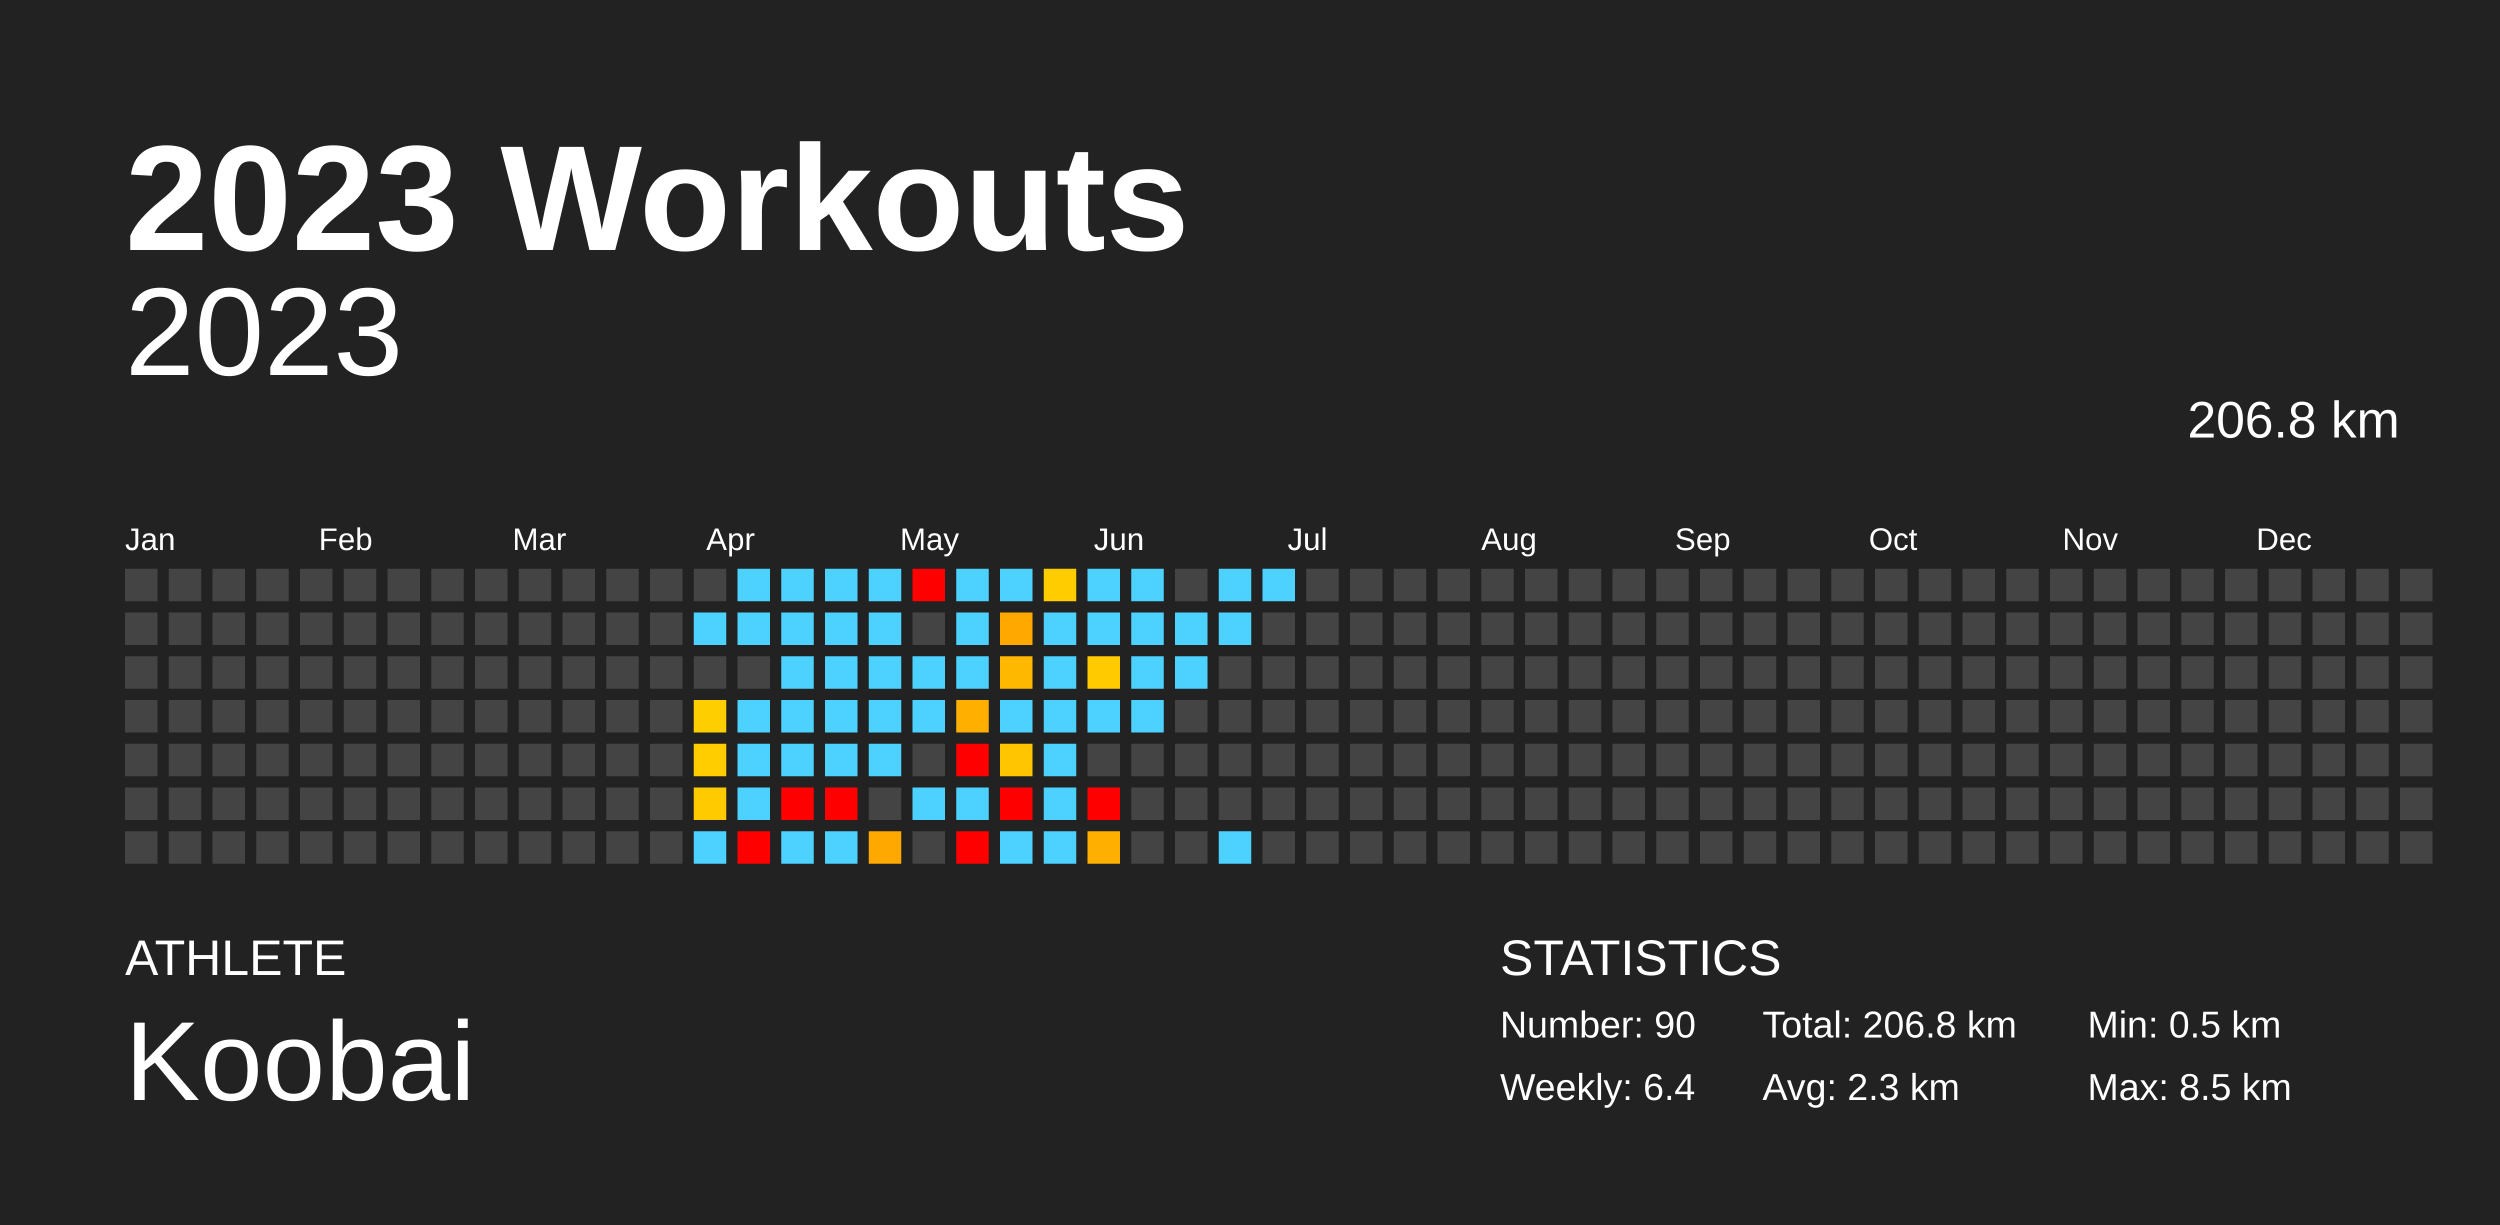
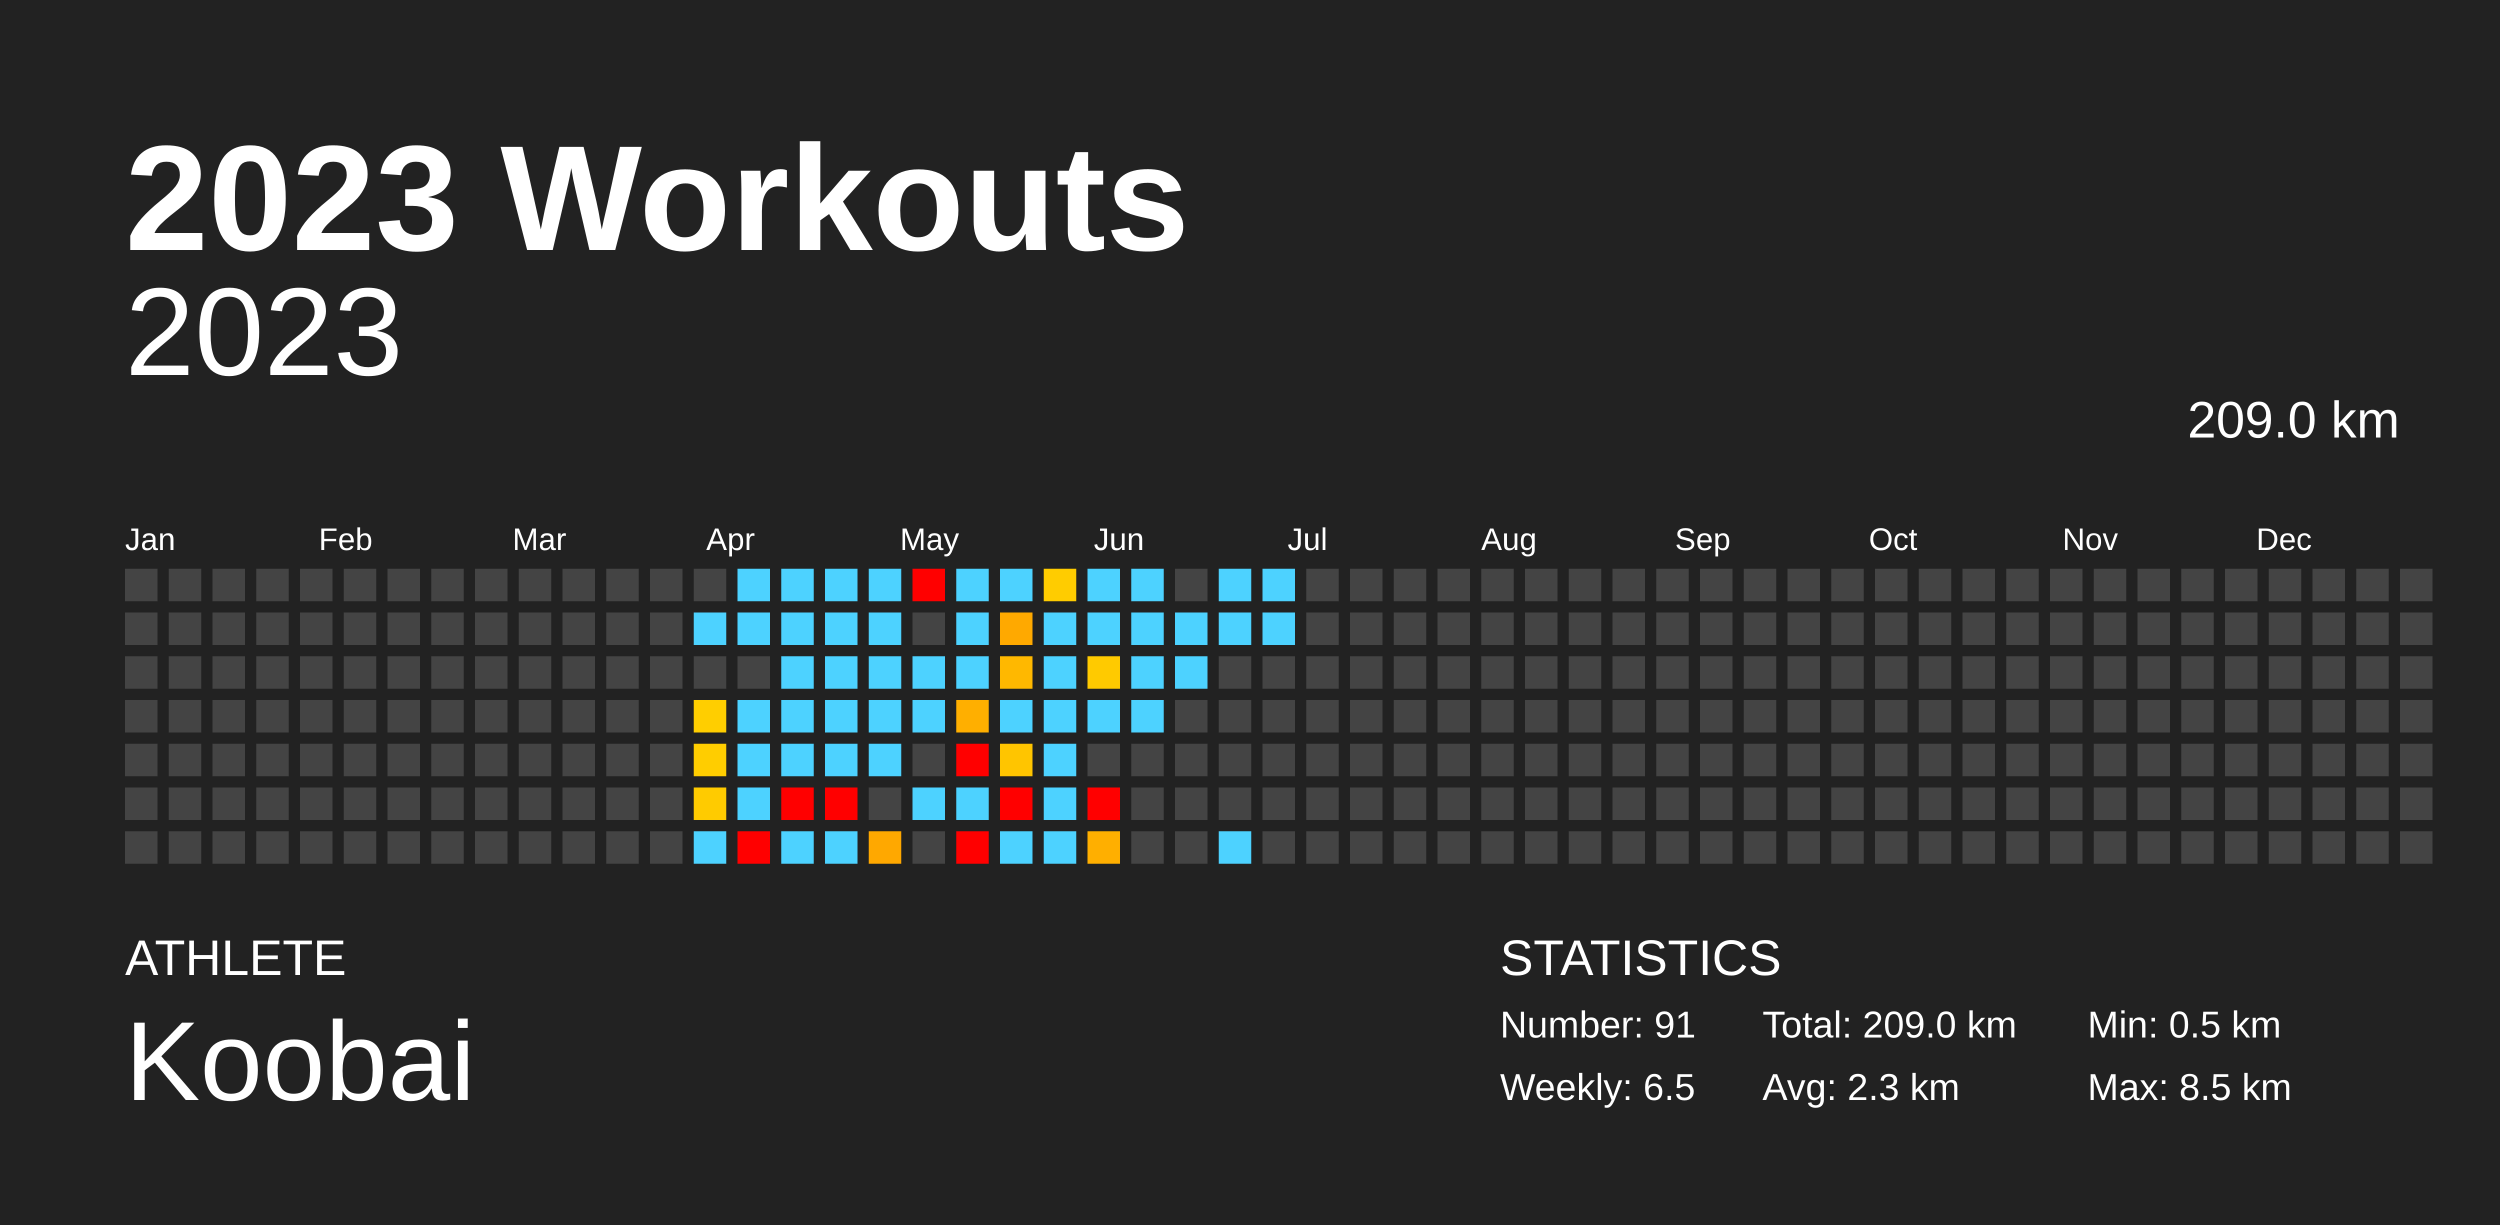
<svg xmlns="http://www.w3.org/2000/svg" baseProfile="full" height="98mm" version="1.1" viewBox="0,0,200,98" width="200mm">
  <defs />
  <rect fill="#222222" height="98" width="200" x="0" y="0" />
  <text fill="#FFFFFF" style="font-size:12px; font-family:Arial; font-weight:bold;" x="10" y="20">2023 Workouts</text>
  <text fill="#FFFFFF" style="font-size:4px; font-family:Arial" x="10" y="78">ATHLETE</text>
  <text fill="#FFFFFF" style="font-size:9px; font-family:Arial" x="10" y="88">Koobai</text>
  <text fill="#FFFFFF" style="font-size:4px; font-family:Arial" x="120" y="78">STATISTICS</text>
-   <text fill="#FFFFFF" style="font-size:3px; font-family:Arial" x="120" y="83">Number: 90</text>
-   <text fill="#FFFFFF" style="font-size:3px; font-family:Arial" x="120" y="88">Weekly: 6.4</text>
-   <text fill="#FFFFFF" style="font-size:3px; font-family:Arial" x="141" y="83">Total: 206.8 km</text>
+   <text fill="#FFFFFF" style="font-size:3px; font-family:Arial" x="120" y="83">Number: 91</text>
+   <text fill="#FFFFFF" style="font-size:3px; font-family:Arial" x="120" y="88">Weekly: 6.5</text>
+   <text fill="#FFFFFF" style="font-size:3px; font-family:Arial" x="141" y="83">Total: 209.0 km</text>
  <text fill="#FFFFFF" style="font-size:3px; font-family:Arial" x="141" y="88">Avg: 2.3 km</text>
  <text fill="#FFFFFF" style="font-size:3px; font-family:Arial" x="167" y="83">Min: 0.5 km</text>
  <text fill="#FFFFFF" style="font-size:3px; font-family:Arial" x="167" y="88">Max: 8.5 km</text>
  <text alignment-baseline="hanging" fill="#FFFFFF" style="font-size:10.0px; font-family:Arial;" x="10" y="30">2023</text>
-   <text alignment-baseline="hanging" fill="#FFFFFF" style="font-size:4.125px; font-family:Arial;" x="175" y="35">206.8 km</text>
+   <text alignment-baseline="hanging" fill="#FFFFFF" style="font-size:4.125px; font-family:Arial;" x="175" y="35">209.0 km</text>
  <text fill="#FFFFFF" style="font-size:2.5px; font-family:Arial" x="10.0" y="44">Jan</text>
  <text fill="#FFFFFF" style="font-size:2.5px; font-family:Arial" x="25.5" y="44">Feb</text>
  <text fill="#FFFFFF" style="font-size:2.5px; font-family:Arial" x="41.0" y="44">Mar</text>
  <text fill="#FFFFFF" style="font-size:2.5px; font-family:Arial" x="56.5" y="44">Apr</text>
  <text fill="#FFFFFF" style="font-size:2.5px; font-family:Arial" x="72.0" y="44">May</text>
  <text fill="#FFFFFF" style="font-size:2.5px; font-family:Arial" x="87.5" y="44">Jun</text>
  <text fill="#FFFFFF" style="font-size:2.5px; font-family:Arial" x="103.0" y="44">Jul</text>
  <text fill="#FFFFFF" style="font-size:2.5px; font-family:Arial" x="118.5" y="44">Aug</text>
  <text fill="#FFFFFF" style="font-size:2.5px; font-family:Arial" x="134.0" y="44">Sep</text>
  <text fill="#FFFFFF" style="font-size:2.5px; font-family:Arial" x="149.5" y="44">Oct</text>
  <text fill="#FFFFFF" style="font-size:2.5px; font-family:Arial" x="165.0" y="44">Nov</text>
  <text fill="#FFFFFF" style="font-size:2.5px; font-family:Arial" x="180.5" y="44">Dec</text>
  <rect fill="#444444" height="2.6" width="2.6" x="10.0" y="45.5" />
  <rect fill="#444444" height="2.6" width="2.6" x="10.0" y="49.0" />
  <rect fill="#444444" height="2.6" width="2.6" x="10.0" y="52.5" />
  <rect fill="#444444" height="2.6" width="2.6" x="10.0" y="56.0" />
  <rect fill="#444444" height="2.6" width="2.6" x="10.0" y="59.5" />
  <rect fill="#444444" height="2.6" width="2.6" x="10.0" y="63.0" />
  <rect fill="#444444" height="2.6" width="2.6" x="10.0" y="66.5" />
  <rect fill="#444444" height="2.6" width="2.6" x="13.5" y="45.5" />
  <rect fill="#444444" height="2.6" width="2.6" x="13.5" y="49.0" />
  <rect fill="#444444" height="2.6" width="2.6" x="13.5" y="52.5" />
  <rect fill="#444444" height="2.6" width="2.6" x="13.5" y="56.0" />
  <rect fill="#444444" height="2.6" width="2.6" x="13.5" y="59.5" />
  <rect fill="#444444" height="2.6" width="2.6" x="13.5" y="63.0" />
  <rect fill="#444444" height="2.6" width="2.6" x="13.5" y="66.5" />
  <rect fill="#444444" height="2.6" width="2.6" x="17.0" y="45.5" />
  <rect fill="#444444" height="2.6" width="2.6" x="17.0" y="49.0" />
  <rect fill="#444444" height="2.6" width="2.6" x="17.0" y="52.5" />
  <rect fill="#444444" height="2.6" width="2.6" x="17.0" y="56.0" />
  <rect fill="#444444" height="2.6" width="2.6" x="17.0" y="59.5" />
  <rect fill="#444444" height="2.6" width="2.6" x="17.0" y="63.0" />
  <rect fill="#444444" height="2.6" width="2.6" x="17.0" y="66.5" />
  <rect fill="#444444" height="2.6" width="2.6" x="20.5" y="45.5" />
  <rect fill="#444444" height="2.6" width="2.6" x="20.5" y="49.0" />
  <rect fill="#444444" height="2.6" width="2.6" x="20.5" y="52.5" />
  <rect fill="#444444" height="2.6" width="2.6" x="20.5" y="56.0" />
  <rect fill="#444444" height="2.6" width="2.6" x="20.5" y="59.5" />
  <rect fill="#444444" height="2.6" width="2.6" x="20.5" y="63.0" />
  <rect fill="#444444" height="2.6" width="2.6" x="20.5" y="66.5" />
  <rect fill="#444444" height="2.6" width="2.6" x="24.0" y="45.5" />
  <rect fill="#444444" height="2.6" width="2.6" x="24.0" y="49.0" />
  <rect fill="#444444" height="2.6" width="2.6" x="24.0" y="52.5" />
  <rect fill="#444444" height="2.6" width="2.6" x="24.0" y="56.0" />
  <rect fill="#444444" height="2.6" width="2.6" x="24.0" y="59.5" />
  <rect fill="#444444" height="2.6" width="2.6" x="24.0" y="63.0" />
  <rect fill="#444444" height="2.6" width="2.6" x="24.0" y="66.5" />
  <rect fill="#444444" height="2.6" width="2.6" x="27.5" y="45.5" />
  <rect fill="#444444" height="2.6" width="2.6" x="27.5" y="49.0" />
  <rect fill="#444444" height="2.6" width="2.6" x="27.5" y="52.5" />
  <rect fill="#444444" height="2.6" width="2.6" x="27.5" y="56.0" />
  <rect fill="#444444" height="2.6" width="2.6" x="27.5" y="59.5" />
  <rect fill="#444444" height="2.6" width="2.6" x="27.5" y="63.0" />
  <rect fill="#444444" height="2.6" width="2.6" x="27.5" y="66.5" />
  <rect fill="#444444" height="2.6" width="2.6" x="31.0" y="45.5" />
  <rect fill="#444444" height="2.6" width="2.6" x="31.0" y="49.0" />
  <rect fill="#444444" height="2.6" width="2.6" x="31.0" y="52.5" />
  <rect fill="#444444" height="2.6" width="2.6" x="31.0" y="56.0" />
  <rect fill="#444444" height="2.6" width="2.6" x="31.0" y="59.5" />
  <rect fill="#444444" height="2.6" width="2.6" x="31.0" y="63.0" />
  <rect fill="#444444" height="2.6" width="2.6" x="31.0" y="66.5" />
  <rect fill="#444444" height="2.6" width="2.6" x="34.5" y="45.5" />
  <rect fill="#444444" height="2.6" width="2.6" x="34.5" y="49.0" />
  <rect fill="#444444" height="2.6" width="2.6" x="34.5" y="52.5" />
  <rect fill="#444444" height="2.6" width="2.6" x="34.5" y="56.0" />
  <rect fill="#444444" height="2.6" width="2.6" x="34.5" y="59.5" />
  <rect fill="#444444" height="2.6" width="2.6" x="34.5" y="63.0" />
  <rect fill="#444444" height="2.6" width="2.6" x="34.5" y="66.5" />
  <rect fill="#444444" height="2.6" width="2.6" x="38.0" y="45.5" />
  <rect fill="#444444" height="2.6" width="2.6" x="38.0" y="49.0" />
  <rect fill="#444444" height="2.6" width="2.6" x="38.0" y="52.5" />
  <rect fill="#444444" height="2.6" width="2.6" x="38.0" y="56.0" />
  <rect fill="#444444" height="2.6" width="2.6" x="38.0" y="59.5" />
  <rect fill="#444444" height="2.6" width="2.6" x="38.0" y="63.0" />
  <rect fill="#444444" height="2.6" width="2.6" x="38.0" y="66.5" />
  <rect fill="#444444" height="2.6" width="2.6" x="41.5" y="45.5" />
  <rect fill="#444444" height="2.6" width="2.6" x="41.5" y="49.0" />
  <rect fill="#444444" height="2.6" width="2.6" x="41.5" y="52.5" />
  <rect fill="#444444" height="2.6" width="2.6" x="41.5" y="56.0" />
  <rect fill="#444444" height="2.6" width="2.6" x="41.5" y="59.5" />
  <rect fill="#444444" height="2.6" width="2.6" x="41.5" y="63.0" />
  <rect fill="#444444" height="2.6" width="2.6" x="41.5" y="66.5" />
  <rect fill="#444444" height="2.6" width="2.6" x="45.0" y="45.5" />
  <rect fill="#444444" height="2.6" width="2.6" x="45.0" y="49.0" />
  <rect fill="#444444" height="2.6" width="2.6" x="45.0" y="52.5" />
  <rect fill="#444444" height="2.6" width="2.6" x="45.0" y="56.0" />
  <rect fill="#444444" height="2.6" width="2.6" x="45.0" y="59.5" />
  <rect fill="#444444" height="2.6" width="2.6" x="45.0" y="63.0" />
  <rect fill="#444444" height="2.6" width="2.6" x="45.0" y="66.5" />
  <rect fill="#444444" height="2.6" width="2.6" x="48.5" y="45.5" />
  <rect fill="#444444" height="2.6" width="2.6" x="48.5" y="49.0" />
  <rect fill="#444444" height="2.6" width="2.6" x="48.5" y="52.5" />
  <rect fill="#444444" height="2.6" width="2.6" x="48.5" y="56.0" />
  <rect fill="#444444" height="2.6" width="2.6" x="48.5" y="59.5" />
  <rect fill="#444444" height="2.6" width="2.6" x="48.5" y="63.0" />
  <rect fill="#444444" height="2.6" width="2.6" x="48.5" y="66.5" />
  <rect fill="#444444" height="2.6" width="2.6" x="52.0" y="45.5" />
  <rect fill="#444444" height="2.6" width="2.6" x="52.0" y="49.0" />
  <rect fill="#444444" height="2.6" width="2.6" x="52.0" y="52.5" />
  <rect fill="#444444" height="2.6" width="2.6" x="52.0" y="56.0" />
  <rect fill="#444444" height="2.6" width="2.6" x="52.0" y="59.5" />
  <rect fill="#444444" height="2.6" width="2.6" x="52.0" y="63.0" />
  <rect fill="#444444" height="2.6" width="2.6" x="52.0" y="66.5" />
  <rect fill="#444444" height="2.6" width="2.6" x="55.5" y="45.5" />
  <rect fill="#4dd2ff" height="2.6" width="2.6" x="55.5" y="49.0" />
  <rect fill="#444444" height="2.6" width="2.6" x="55.5" y="52.5" />
  <rect fill="#ffce00" height="2.6" width="2.6" x="55.5" y="56.0" />
  <rect fill="#ffcd00" height="2.6" width="2.6" x="55.5" y="59.5" />
  <rect fill="#ffcb00" height="2.6" width="2.6" x="55.5" y="63.0" />
  <rect fill="#4dd2ff" height="2.6" width="2.6" x="55.5" y="66.5" />
  <rect fill="#4dd2ff" height="2.6" width="2.6" x="59.0" y="45.5" />
  <rect fill="#4dd2ff" height="2.6" width="2.6" x="59.0" y="49.0" />
  <rect fill="#444444" height="2.6" width="2.6" x="59.0" y="52.5" />
  <rect fill="#4dd2ff" height="2.6" width="2.6" x="59.0" y="56.0" />
  <rect fill="#4dd2ff" height="2.6" width="2.6" x="59.0" y="59.5" />
  <rect fill="#4dd2ff" height="2.6" width="2.6" x="59.0" y="63.0" />
  <rect fill="red" height="2.6" width="2.6" x="59.0" y="66.5" />
  <rect fill="#4dd2ff" height="2.6" width="2.6" x="62.5" y="45.5" />
  <rect fill="#4dd2ff" height="2.6" width="2.6" x="62.5" y="49.0" />
  <rect fill="#4dd2ff" height="2.6" width="2.6" x="62.5" y="52.5" />
  <rect fill="#4dd2ff" height="2.6" width="2.6" x="62.5" y="56.0" />
  <rect fill="#4dd2ff" height="2.6" width="2.6" x="62.5" y="59.5" />
  <rect fill="red" height="2.6" width="2.6" x="62.5" y="63.0" />
  <rect fill="#4dd2ff" height="2.6" width="2.6" x="62.5" y="66.5" />
  <rect fill="#4dd2ff" height="2.6" width="2.6" x="66.0" y="45.5" />
  <rect fill="#4dd2ff" height="2.6" width="2.6" x="66.0" y="49.0" />
  <rect fill="#4dd2ff" height="2.6" width="2.6" x="66.0" y="52.5" />
  <rect fill="#4dd2ff" height="2.6" width="2.6" x="66.0" y="56.0" />
  <rect fill="#4dd2ff" height="2.6" width="2.6" x="66.0" y="59.5" />
  <rect fill="red" height="2.6" width="2.6" x="66.0" y="63.0" />
  <rect fill="#4dd2ff" height="2.6" width="2.6" x="66.0" y="66.5" />
  <rect fill="#4dd2ff" height="2.6" width="2.6" x="69.5" y="45.5" />
  <rect fill="#4dd2ff" height="2.6" width="2.6" x="69.5" y="49.0" />
  <rect fill="#4dd2ff" height="2.6" width="2.6" x="69.5" y="52.5" />
  <rect fill="#4dd2ff" height="2.6" width="2.6" x="69.5" y="56.0" />
  <rect fill="#4dd2ff" height="2.6" width="2.6" x="69.5" y="59.5" />
  <rect fill="#444444" height="2.6" width="2.6" x="69.5" y="63.0" />
  <rect fill="#ffa800" height="2.6" width="2.6" x="69.5" y="66.5" />
  <rect fill="red" height="2.6" width="2.6" x="73.0" y="45.5" />
  <rect fill="#444444" height="2.6" width="2.6" x="73.0" y="49.0" />
  <rect fill="#4dd2ff" height="2.6" width="2.6" x="73.0" y="52.5" />
  <rect fill="#4dd2ff" height="2.6" width="2.6" x="73.0" y="56.0" />
  <rect fill="#444444" height="2.6" width="2.6" x="73.0" y="59.5" />
  <rect fill="#4dd2ff" height="2.6" width="2.6" x="73.0" y="63.0" />
  <rect fill="#444444" height="2.6" width="2.6" x="73.0" y="66.5" />
  <rect fill="#4dd2ff" height="2.6" width="2.6" x="76.5" y="45.5" />
  <rect fill="#4dd2ff" height="2.6" width="2.6" x="76.5" y="49.0" />
  <rect fill="#4dd2ff" height="2.6" width="2.6" x="76.5" y="52.5" />
  <rect fill="#ffaf00" height="2.6" width="2.6" x="76.5" y="56.0" />
  <rect fill="red" height="2.6" width="2.6" x="76.5" y="59.5" />
  <rect fill="#4dd2ff" height="2.6" width="2.6" x="76.5" y="63.0" />
  <rect fill="red" height="2.6" width="2.6" x="76.5" y="66.5" />
  <rect fill="#4dd2ff" height="2.6" width="2.6" x="80.0" y="45.5" />
  <rect fill="#ffa900" height="2.6" width="2.6" x="80.0" y="49.0" />
  <rect fill="#ffb800" height="2.6" width="2.6" x="80.0" y="52.5" />
  <rect fill="#4dd2ff" height="2.6" width="2.6" x="80.0" y="56.0" />
  <rect fill="#ffc500" height="2.6" width="2.6" x="80.0" y="59.5" />
  <rect fill="red" height="2.6" width="2.6" x="80.0" y="63.0" />
  <rect fill="#4dd2ff" height="2.6" width="2.6" x="80.0" y="66.5" />
  <rect fill="#ffcc00" height="2.6" width="2.6" x="83.5" y="45.5" />
  <rect fill="#4dd2ff" height="2.6" width="2.6" x="83.5" y="49.0" />
  <rect fill="#4dd2ff" height="2.6" width="2.6" x="83.5" y="52.5" />
  <rect fill="#4dd2ff" height="2.6" width="2.6" x="83.5" y="56.0" />
  <rect fill="#4dd2ff" height="2.6" width="2.6" x="83.5" y="59.5" />
  <rect fill="#4dd2ff" height="2.6" width="2.6" x="83.5" y="63.0" />
  <rect fill="#4dd2ff" height="2.6" width="2.6" x="83.5" y="66.5" />
  <rect fill="#4dd2ff" height="2.6" width="2.6" x="87.0" y="45.5" />
  <rect fill="#4dd2ff" height="2.6" width="2.6" x="87.0" y="49.0" />
  <rect fill="#ffca00" height="2.6" width="2.6" x="87.0" y="52.5" />
  <rect fill="#4dd2ff" height="2.6" width="2.6" x="87.0" y="56.0" />
  <rect fill="#444444" height="2.6" width="2.6" x="87.0" y="59.5" />
  <rect fill="red" height="2.6" width="2.6" x="87.0" y="63.0" />
  <rect fill="#ffaf00" height="2.6" width="2.6" x="87.0" y="66.5" />
  <rect fill="#4dd2ff" height="2.6" width="2.6" x="90.5" y="45.5" />
  <rect fill="#4dd2ff" height="2.6" width="2.6" x="90.5" y="49.0" />
  <rect fill="#4dd2ff" height="2.6" width="2.6" x="90.5" y="52.5" />
  <rect fill="#4dd2ff" height="2.6" width="2.6" x="90.5" y="56.0" />
  <rect fill="#444444" height="2.6" width="2.6" x="90.5" y="59.5" />
  <rect fill="#444444" height="2.6" width="2.6" x="90.5" y="63.0" />
  <rect fill="#444444" height="2.6" width="2.6" x="90.5" y="66.5" />
  <rect fill="#444444" height="2.6" width="2.6" x="94.0" y="45.5" />
  <rect fill="#4dd2ff" height="2.6" width="2.6" x="94.0" y="49.0" />
  <rect fill="#4dd2ff" height="2.6" width="2.6" x="94.0" y="52.5" />
  <rect fill="#444444" height="2.6" width="2.6" x="94.0" y="56.0" />
  <rect fill="#444444" height="2.6" width="2.6" x="94.0" y="59.5" />
  <rect fill="#444444" height="2.6" width="2.6" x="94.0" y="63.0" />
  <rect fill="#444444" height="2.6" width="2.6" x="94.0" y="66.5" />
  <rect fill="#4dd2ff" height="2.6" width="2.6" x="97.5" y="45.5" />
  <rect fill="#4dd2ff" height="2.6" width="2.6" x="97.5" y="49.0" />
  <rect fill="#444444" height="2.6" width="2.6" x="97.5" y="52.5" />
  <rect fill="#444444" height="2.6" width="2.6" x="97.5" y="56.0" />
  <rect fill="#444444" height="2.6" width="2.6" x="97.5" y="59.5" />
  <rect fill="#444444" height="2.6" width="2.6" x="97.5" y="63.0" />
  <rect fill="#4dd2ff" height="2.6" width="2.6" x="97.5" y="66.5" />
  <rect fill="#4dd2ff" height="2.6" width="2.6" x="101.0" y="45.5" />
-   <rect fill="#444444" height="2.6" width="2.6" x="101.0" y="49.0" />
+   <rect fill="#4dd2ff" height="2.6" width="2.6" x="101.0" y="49.0" />
  <rect fill="#444444" height="2.6" width="2.6" x="101.0" y="52.5" />
  <rect fill="#444444" height="2.6" width="2.6" x="101.0" y="56.0" />
  <rect fill="#444444" height="2.6" width="2.6" x="101.0" y="59.5" />
  <rect fill="#444444" height="2.6" width="2.6" x="101.0" y="63.0" />
  <rect fill="#444444" height="2.6" width="2.6" x="101.0" y="66.5" />
  <rect fill="#444444" height="2.6" width="2.6" x="104.5" y="45.5" />
  <rect fill="#444444" height="2.6" width="2.6" x="104.5" y="49.0" />
  <rect fill="#444444" height="2.6" width="2.6" x="104.5" y="52.5" />
  <rect fill="#444444" height="2.6" width="2.6" x="104.5" y="56.0" />
  <rect fill="#444444" height="2.6" width="2.6" x="104.5" y="59.5" />
  <rect fill="#444444" height="2.6" width="2.6" x="104.5" y="63.0" />
  <rect fill="#444444" height="2.6" width="2.6" x="104.5" y="66.5" />
  <rect fill="#444444" height="2.6" width="2.6" x="108.0" y="45.5" />
  <rect fill="#444444" height="2.6" width="2.6" x="108.0" y="49.0" />
  <rect fill="#444444" height="2.6" width="2.6" x="108.0" y="52.5" />
  <rect fill="#444444" height="2.6" width="2.6" x="108.0" y="56.0" />
  <rect fill="#444444" height="2.6" width="2.6" x="108.0" y="59.5" />
  <rect fill="#444444" height="2.6" width="2.6" x="108.0" y="63.0" />
  <rect fill="#444444" height="2.6" width="2.6" x="108.0" y="66.5" />
  <rect fill="#444444" height="2.6" width="2.6" x="111.5" y="45.5" />
  <rect fill="#444444" height="2.6" width="2.6" x="111.5" y="49.0" />
  <rect fill="#444444" height="2.6" width="2.6" x="111.5" y="52.5" />
  <rect fill="#444444" height="2.6" width="2.6" x="111.5" y="56.0" />
  <rect fill="#444444" height="2.6" width="2.6" x="111.5" y="59.5" />
  <rect fill="#444444" height="2.6" width="2.6" x="111.5" y="63.0" />
  <rect fill="#444444" height="2.6" width="2.6" x="111.5" y="66.5" />
  <rect fill="#444444" height="2.6" width="2.6" x="115.0" y="45.5" />
  <rect fill="#444444" height="2.6" width="2.6" x="115.0" y="49.0" />
  <rect fill="#444444" height="2.6" width="2.6" x="115.0" y="52.5" />
  <rect fill="#444444" height="2.6" width="2.6" x="115.0" y="56.0" />
  <rect fill="#444444" height="2.6" width="2.6" x="115.0" y="59.5" />
  <rect fill="#444444" height="2.6" width="2.6" x="115.0" y="63.0" />
  <rect fill="#444444" height="2.6" width="2.6" x="115.0" y="66.5" />
  <rect fill="#444444" height="2.6" width="2.6" x="118.5" y="45.5" />
  <rect fill="#444444" height="2.6" width="2.6" x="118.5" y="49.0" />
  <rect fill="#444444" height="2.6" width="2.6" x="118.5" y="52.5" />
  <rect fill="#444444" height="2.6" width="2.6" x="118.5" y="56.0" />
  <rect fill="#444444" height="2.6" width="2.6" x="118.5" y="59.5" />
  <rect fill="#444444" height="2.6" width="2.6" x="118.5" y="63.0" />
  <rect fill="#444444" height="2.6" width="2.6" x="118.5" y="66.5" />
  <rect fill="#444444" height="2.6" width="2.6" x="122.0" y="45.5" />
  <rect fill="#444444" height="2.6" width="2.6" x="122.0" y="49.0" />
  <rect fill="#444444" height="2.6" width="2.6" x="122.0" y="52.5" />
  <rect fill="#444444" height="2.6" width="2.6" x="122.0" y="56.0" />
  <rect fill="#444444" height="2.6" width="2.6" x="122.0" y="59.5" />
  <rect fill="#444444" height="2.6" width="2.6" x="122.0" y="63.0" />
  <rect fill="#444444" height="2.6" width="2.6" x="122.0" y="66.5" />
  <rect fill="#444444" height="2.6" width="2.6" x="125.5" y="45.5" />
  <rect fill="#444444" height="2.6" width="2.6" x="125.5" y="49.0" />
  <rect fill="#444444" height="2.6" width="2.6" x="125.5" y="52.5" />
  <rect fill="#444444" height="2.6" width="2.6" x="125.5" y="56.0" />
  <rect fill="#444444" height="2.6" width="2.6" x="125.5" y="59.5" />
  <rect fill="#444444" height="2.6" width="2.6" x="125.5" y="63.0" />
  <rect fill="#444444" height="2.6" width="2.6" x="125.5" y="66.5" />
  <rect fill="#444444" height="2.6" width="2.6" x="129.0" y="45.5" />
  <rect fill="#444444" height="2.6" width="2.6" x="129.0" y="49.0" />
  <rect fill="#444444" height="2.6" width="2.6" x="129.0" y="52.5" />
  <rect fill="#444444" height="2.6" width="2.6" x="129.0" y="56.0" />
  <rect fill="#444444" height="2.6" width="2.6" x="129.0" y="59.5" />
  <rect fill="#444444" height="2.6" width="2.6" x="129.0" y="63.0" />
  <rect fill="#444444" height="2.6" width="2.6" x="129.0" y="66.5" />
  <rect fill="#444444" height="2.6" width="2.6" x="132.5" y="45.5" />
  <rect fill="#444444" height="2.6" width="2.6" x="132.5" y="49.0" />
  <rect fill="#444444" height="2.6" width="2.6" x="132.5" y="52.5" />
  <rect fill="#444444" height="2.6" width="2.6" x="132.5" y="56.0" />
  <rect fill="#444444" height="2.6" width="2.6" x="132.5" y="59.5" />
  <rect fill="#444444" height="2.6" width="2.6" x="132.5" y="63.0" />
  <rect fill="#444444" height="2.6" width="2.6" x="132.5" y="66.5" />
  <rect fill="#444444" height="2.6" width="2.6" x="136.0" y="45.5" />
  <rect fill="#444444" height="2.6" width="2.6" x="136.0" y="49.0" />
  <rect fill="#444444" height="2.6" width="2.6" x="136.0" y="52.5" />
  <rect fill="#444444" height="2.6" width="2.6" x="136.0" y="56.0" />
  <rect fill="#444444" height="2.6" width="2.6" x="136.0" y="59.5" />
  <rect fill="#444444" height="2.6" width="2.6" x="136.0" y="63.0" />
  <rect fill="#444444" height="2.6" width="2.6" x="136.0" y="66.5" />
  <rect fill="#444444" height="2.6" width="2.6" x="139.5" y="45.5" />
  <rect fill="#444444" height="2.6" width="2.6" x="139.5" y="49.0" />
  <rect fill="#444444" height="2.6" width="2.6" x="139.5" y="52.5" />
  <rect fill="#444444" height="2.6" width="2.6" x="139.5" y="56.0" />
  <rect fill="#444444" height="2.6" width="2.6" x="139.5" y="59.5" />
  <rect fill="#444444" height="2.6" width="2.6" x="139.5" y="63.0" />
  <rect fill="#444444" height="2.6" width="2.6" x="139.5" y="66.5" />
  <rect fill="#444444" height="2.6" width="2.6" x="143.0" y="45.5" />
  <rect fill="#444444" height="2.6" width="2.6" x="143.0" y="49.0" />
  <rect fill="#444444" height="2.6" width="2.6" x="143.0" y="52.5" />
  <rect fill="#444444" height="2.6" width="2.6" x="143.0" y="56.0" />
  <rect fill="#444444" height="2.6" width="2.6" x="143.0" y="59.5" />
  <rect fill="#444444" height="2.6" width="2.6" x="143.0" y="63.0" />
  <rect fill="#444444" height="2.6" width="2.6" x="143.0" y="66.5" />
  <rect fill="#444444" height="2.6" width="2.6" x="146.5" y="45.5" />
  <rect fill="#444444" height="2.6" width="2.6" x="146.5" y="49.0" />
  <rect fill="#444444" height="2.6" width="2.6" x="146.5" y="52.5" />
  <rect fill="#444444" height="2.6" width="2.6" x="146.5" y="56.0" />
  <rect fill="#444444" height="2.6" width="2.6" x="146.5" y="59.5" />
  <rect fill="#444444" height="2.6" width="2.6" x="146.5" y="63.0" />
  <rect fill="#444444" height="2.6" width="2.6" x="146.5" y="66.5" />
  <rect fill="#444444" height="2.6" width="2.6" x="150.0" y="45.5" />
  <rect fill="#444444" height="2.6" width="2.6" x="150.0" y="49.0" />
  <rect fill="#444444" height="2.6" width="2.6" x="150.0" y="52.5" />
  <rect fill="#444444" height="2.6" width="2.6" x="150.0" y="56.0" />
  <rect fill="#444444" height="2.6" width="2.6" x="150.0" y="59.5" />
  <rect fill="#444444" height="2.6" width="2.6" x="150.0" y="63.0" />
  <rect fill="#444444" height="2.6" width="2.6" x="150.0" y="66.5" />
  <rect fill="#444444" height="2.6" width="2.6" x="153.5" y="45.5" />
  <rect fill="#444444" height="2.6" width="2.6" x="153.5" y="49.0" />
  <rect fill="#444444" height="2.6" width="2.6" x="153.5" y="52.5" />
  <rect fill="#444444" height="2.6" width="2.6" x="153.5" y="56.0" />
  <rect fill="#444444" height="2.6" width="2.6" x="153.5" y="59.5" />
  <rect fill="#444444" height="2.6" width="2.6" x="153.5" y="63.0" />
  <rect fill="#444444" height="2.6" width="2.6" x="153.5" y="66.5" />
  <rect fill="#444444" height="2.6" width="2.6" x="157.0" y="45.5" />
  <rect fill="#444444" height="2.6" width="2.6" x="157.0" y="49.0" />
  <rect fill="#444444" height="2.6" width="2.6" x="157.0" y="52.5" />
  <rect fill="#444444" height="2.6" width="2.6" x="157.0" y="56.0" />
  <rect fill="#444444" height="2.6" width="2.6" x="157.0" y="59.5" />
  <rect fill="#444444" height="2.6" width="2.6" x="157.0" y="63.0" />
  <rect fill="#444444" height="2.6" width="2.6" x="157.0" y="66.5" />
  <rect fill="#444444" height="2.6" width="2.6" x="160.5" y="45.5" />
  <rect fill="#444444" height="2.6" width="2.6" x="160.5" y="49.0" />
  <rect fill="#444444" height="2.6" width="2.6" x="160.5" y="52.5" />
  <rect fill="#444444" height="2.6" width="2.6" x="160.5" y="56.0" />
  <rect fill="#444444" height="2.6" width="2.6" x="160.5" y="59.5" />
  <rect fill="#444444" height="2.6" width="2.6" x="160.5" y="63.0" />
  <rect fill="#444444" height="2.6" width="2.6" x="160.5" y="66.5" />
  <rect fill="#444444" height="2.6" width="2.6" x="164.0" y="45.5" />
  <rect fill="#444444" height="2.6" width="2.6" x="164.0" y="49.0" />
  <rect fill="#444444" height="2.6" width="2.6" x="164.0" y="52.5" />
  <rect fill="#444444" height="2.6" width="2.6" x="164.0" y="56.0" />
  <rect fill="#444444" height="2.6" width="2.6" x="164.0" y="59.5" />
  <rect fill="#444444" height="2.6" width="2.6" x="164.0" y="63.0" />
  <rect fill="#444444" height="2.6" width="2.6" x="164.0" y="66.5" />
  <rect fill="#444444" height="2.6" width="2.6" x="167.5" y="45.5" />
  <rect fill="#444444" height="2.6" width="2.6" x="167.5" y="49.0" />
  <rect fill="#444444" height="2.6" width="2.6" x="167.5" y="52.5" />
  <rect fill="#444444" height="2.6" width="2.6" x="167.5" y="56.0" />
  <rect fill="#444444" height="2.6" width="2.6" x="167.5" y="59.5" />
  <rect fill="#444444" height="2.6" width="2.6" x="167.5" y="63.0" />
  <rect fill="#444444" height="2.6" width="2.6" x="167.5" y="66.5" />
  <rect fill="#444444" height="2.6" width="2.6" x="171.0" y="45.5" />
  <rect fill="#444444" height="2.6" width="2.6" x="171.0" y="49.0" />
  <rect fill="#444444" height="2.6" width="2.6" x="171.0" y="52.5" />
  <rect fill="#444444" height="2.6" width="2.6" x="171.0" y="56.0" />
  <rect fill="#444444" height="2.6" width="2.6" x="171.0" y="59.5" />
  <rect fill="#444444" height="2.6" width="2.6" x="171.0" y="63.0" />
  <rect fill="#444444" height="2.6" width="2.6" x="171.0" y="66.5" />
  <rect fill="#444444" height="2.6" width="2.6" x="174.5" y="45.5" />
  <rect fill="#444444" height="2.6" width="2.6" x="174.5" y="49.0" />
  <rect fill="#444444" height="2.6" width="2.6" x="174.5" y="52.5" />
  <rect fill="#444444" height="2.6" width="2.6" x="174.5" y="56.0" />
  <rect fill="#444444" height="2.6" width="2.6" x="174.5" y="59.5" />
  <rect fill="#444444" height="2.6" width="2.6" x="174.5" y="63.0" />
  <rect fill="#444444" height="2.6" width="2.6" x="174.5" y="66.5" />
  <rect fill="#444444" height="2.6" width="2.6" x="178.0" y="45.5" />
  <rect fill="#444444" height="2.6" width="2.6" x="178.0" y="49.0" />
  <rect fill="#444444" height="2.6" width="2.6" x="178.0" y="52.5" />
  <rect fill="#444444" height="2.6" width="2.6" x="178.0" y="56.0" />
  <rect fill="#444444" height="2.6" width="2.6" x="178.0" y="59.5" />
  <rect fill="#444444" height="2.6" width="2.6" x="178.0" y="63.0" />
  <rect fill="#444444" height="2.6" width="2.6" x="178.0" y="66.5" />
  <rect fill="#444444" height="2.6" width="2.6" x="181.5" y="45.5" />
  <rect fill="#444444" height="2.6" width="2.6" x="181.5" y="49.0" />
  <rect fill="#444444" height="2.6" width="2.6" x="181.5" y="52.5" />
  <rect fill="#444444" height="2.6" width="2.6" x="181.5" y="56.0" />
  <rect fill="#444444" height="2.6" width="2.6" x="181.5" y="59.5" />
  <rect fill="#444444" height="2.6" width="2.6" x="181.5" y="63.0" />
  <rect fill="#444444" height="2.6" width="2.6" x="181.5" y="66.5" />
  <rect fill="#444444" height="2.6" width="2.6" x="185.0" y="45.5" />
  <rect fill="#444444" height="2.6" width="2.6" x="185.0" y="49.0" />
  <rect fill="#444444" height="2.6" width="2.6" x="185.0" y="52.5" />
  <rect fill="#444444" height="2.6" width="2.6" x="185.0" y="56.0" />
  <rect fill="#444444" height="2.6" width="2.6" x="185.0" y="59.5" />
  <rect fill="#444444" height="2.6" width="2.6" x="185.0" y="63.0" />
  <rect fill="#444444" height="2.6" width="2.6" x="185.0" y="66.5" />
  <rect fill="#444444" height="2.6" width="2.6" x="188.5" y="45.5" />
  <rect fill="#444444" height="2.6" width="2.6" x="188.5" y="49.0" />
  <rect fill="#444444" height="2.6" width="2.6" x="188.5" y="52.5" />
  <rect fill="#444444" height="2.6" width="2.6" x="188.5" y="56.0" />
  <rect fill="#444444" height="2.6" width="2.6" x="188.5" y="59.5" />
  <rect fill="#444444" height="2.6" width="2.6" x="188.5" y="63.0" />
  <rect fill="#444444" height="2.6" width="2.6" x="188.5" y="66.5" />
  <rect fill="#444444" height="2.6" width="2.6" x="192.0" y="45.5" />
  <rect fill="#444444" height="2.6" width="2.6" x="192.0" y="49.0" />
  <rect fill="#444444" height="2.6" width="2.6" x="192.0" y="52.5" />
  <rect fill="#444444" height="2.6" width="2.6" x="192.0" y="56.0" />
  <rect fill="#444444" height="2.6" width="2.6" x="192.0" y="59.5" />
  <rect fill="#444444" height="2.6" width="2.6" x="192.0" y="63.0" />
  <rect fill="#444444" height="2.6" width="2.6" x="192.0" y="66.5" />
</svg>
